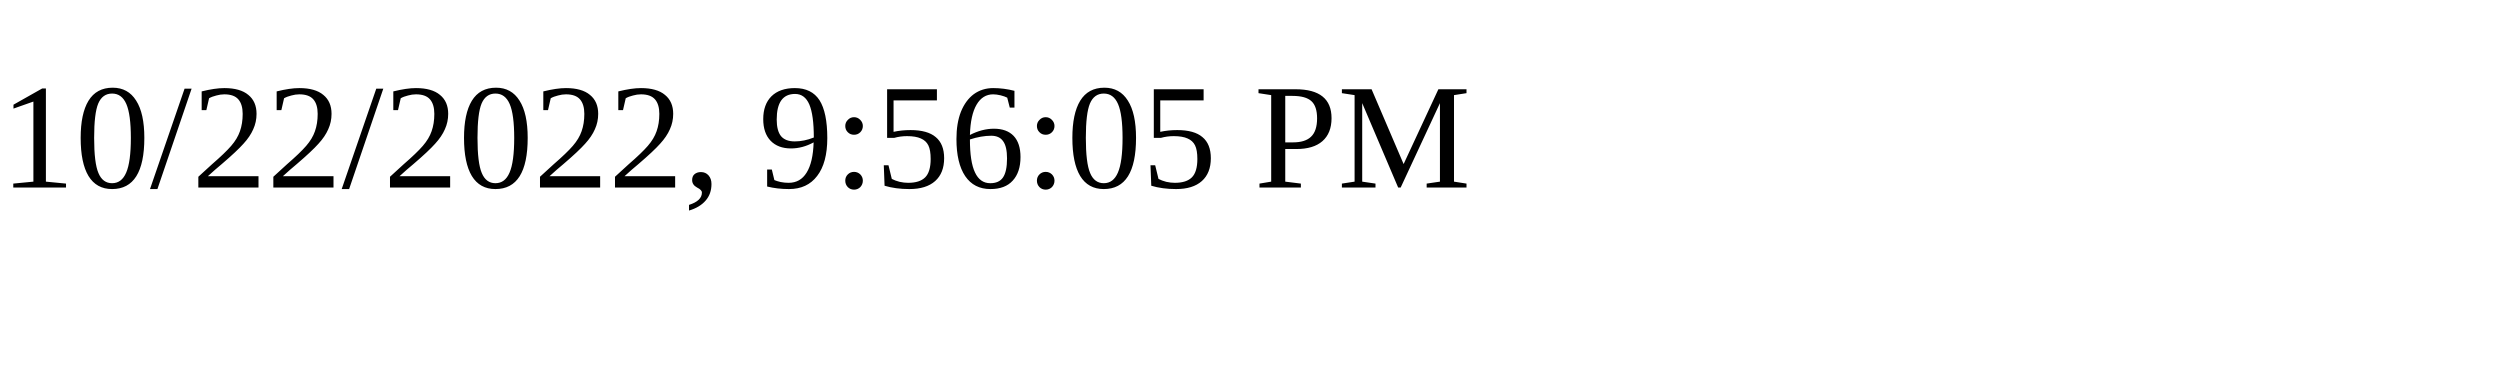
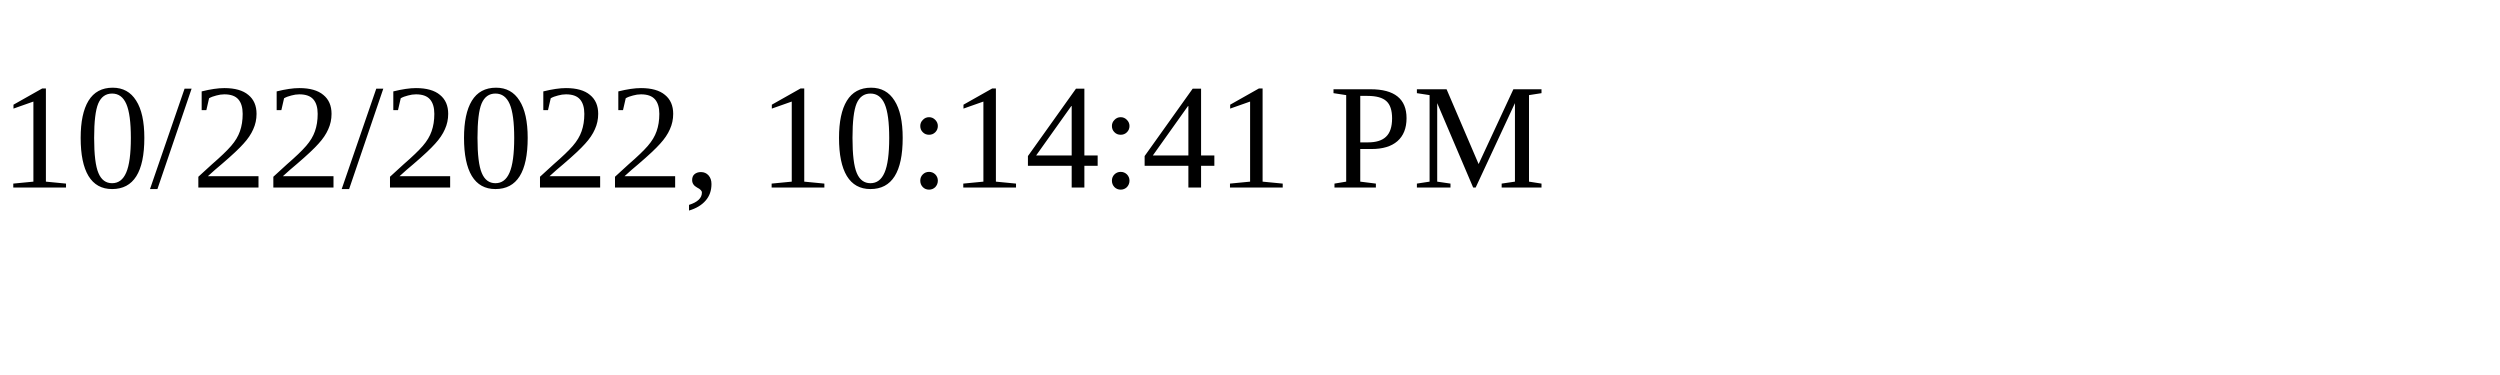
<svg xmlns="http://www.w3.org/2000/svg" height="30" width="200">
-   <text x="0" y="15">10/22/2022, 9:56:05 PM</text>
+   <text x="0" y="15">10/22/2022, 10:14:41 PM</text>
</svg>
